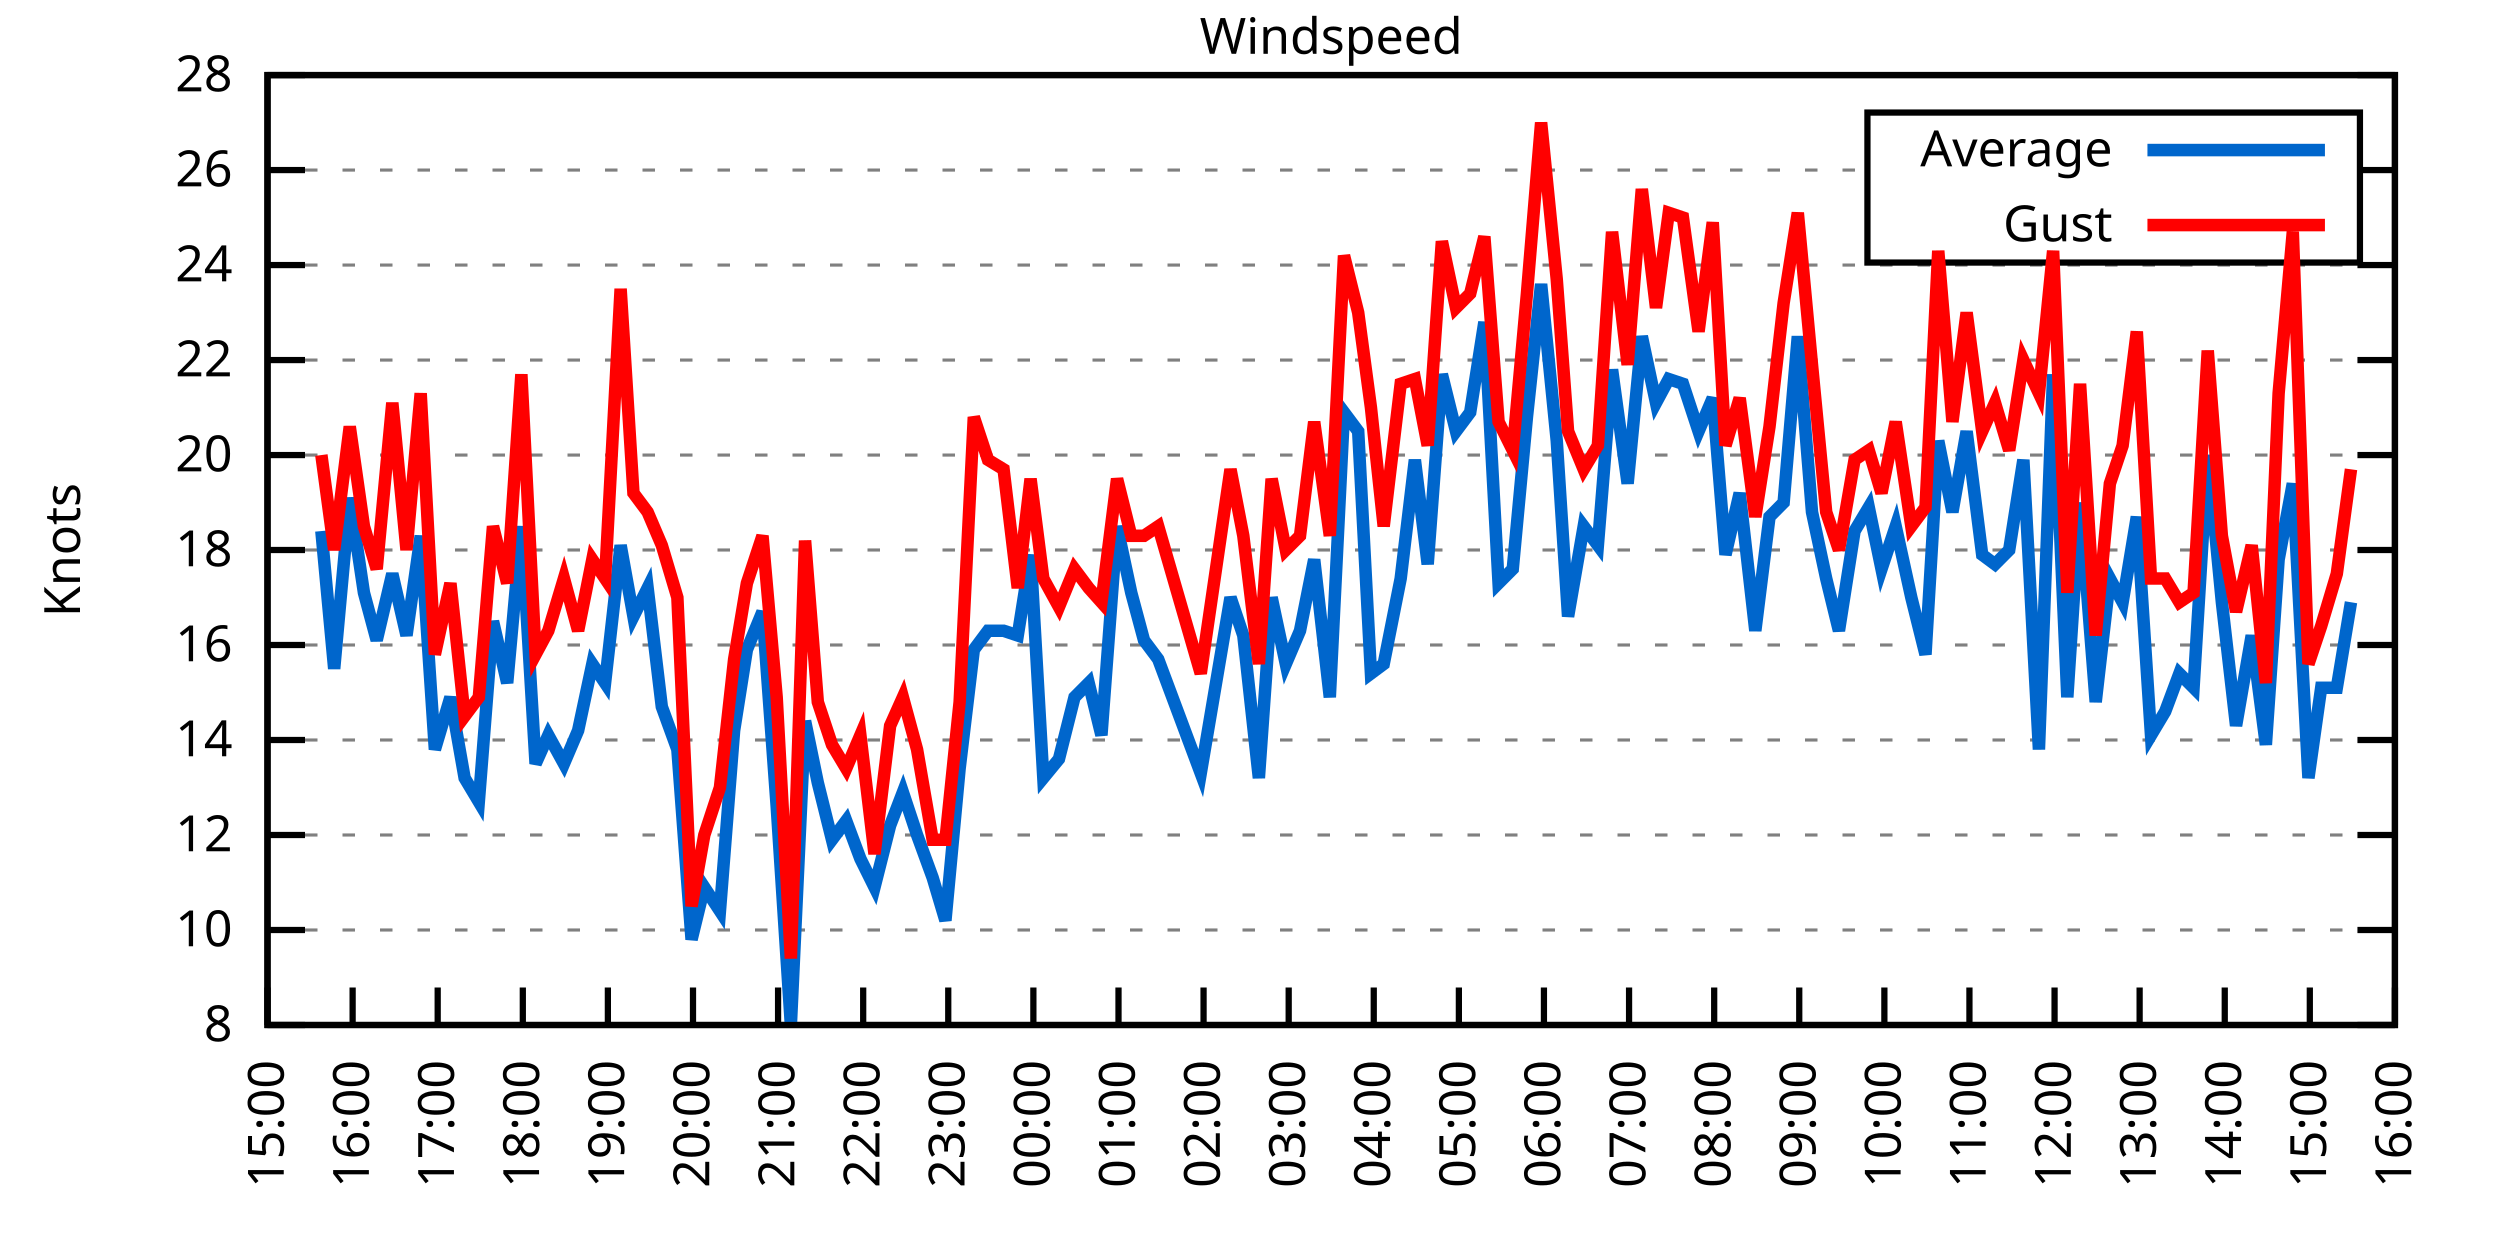
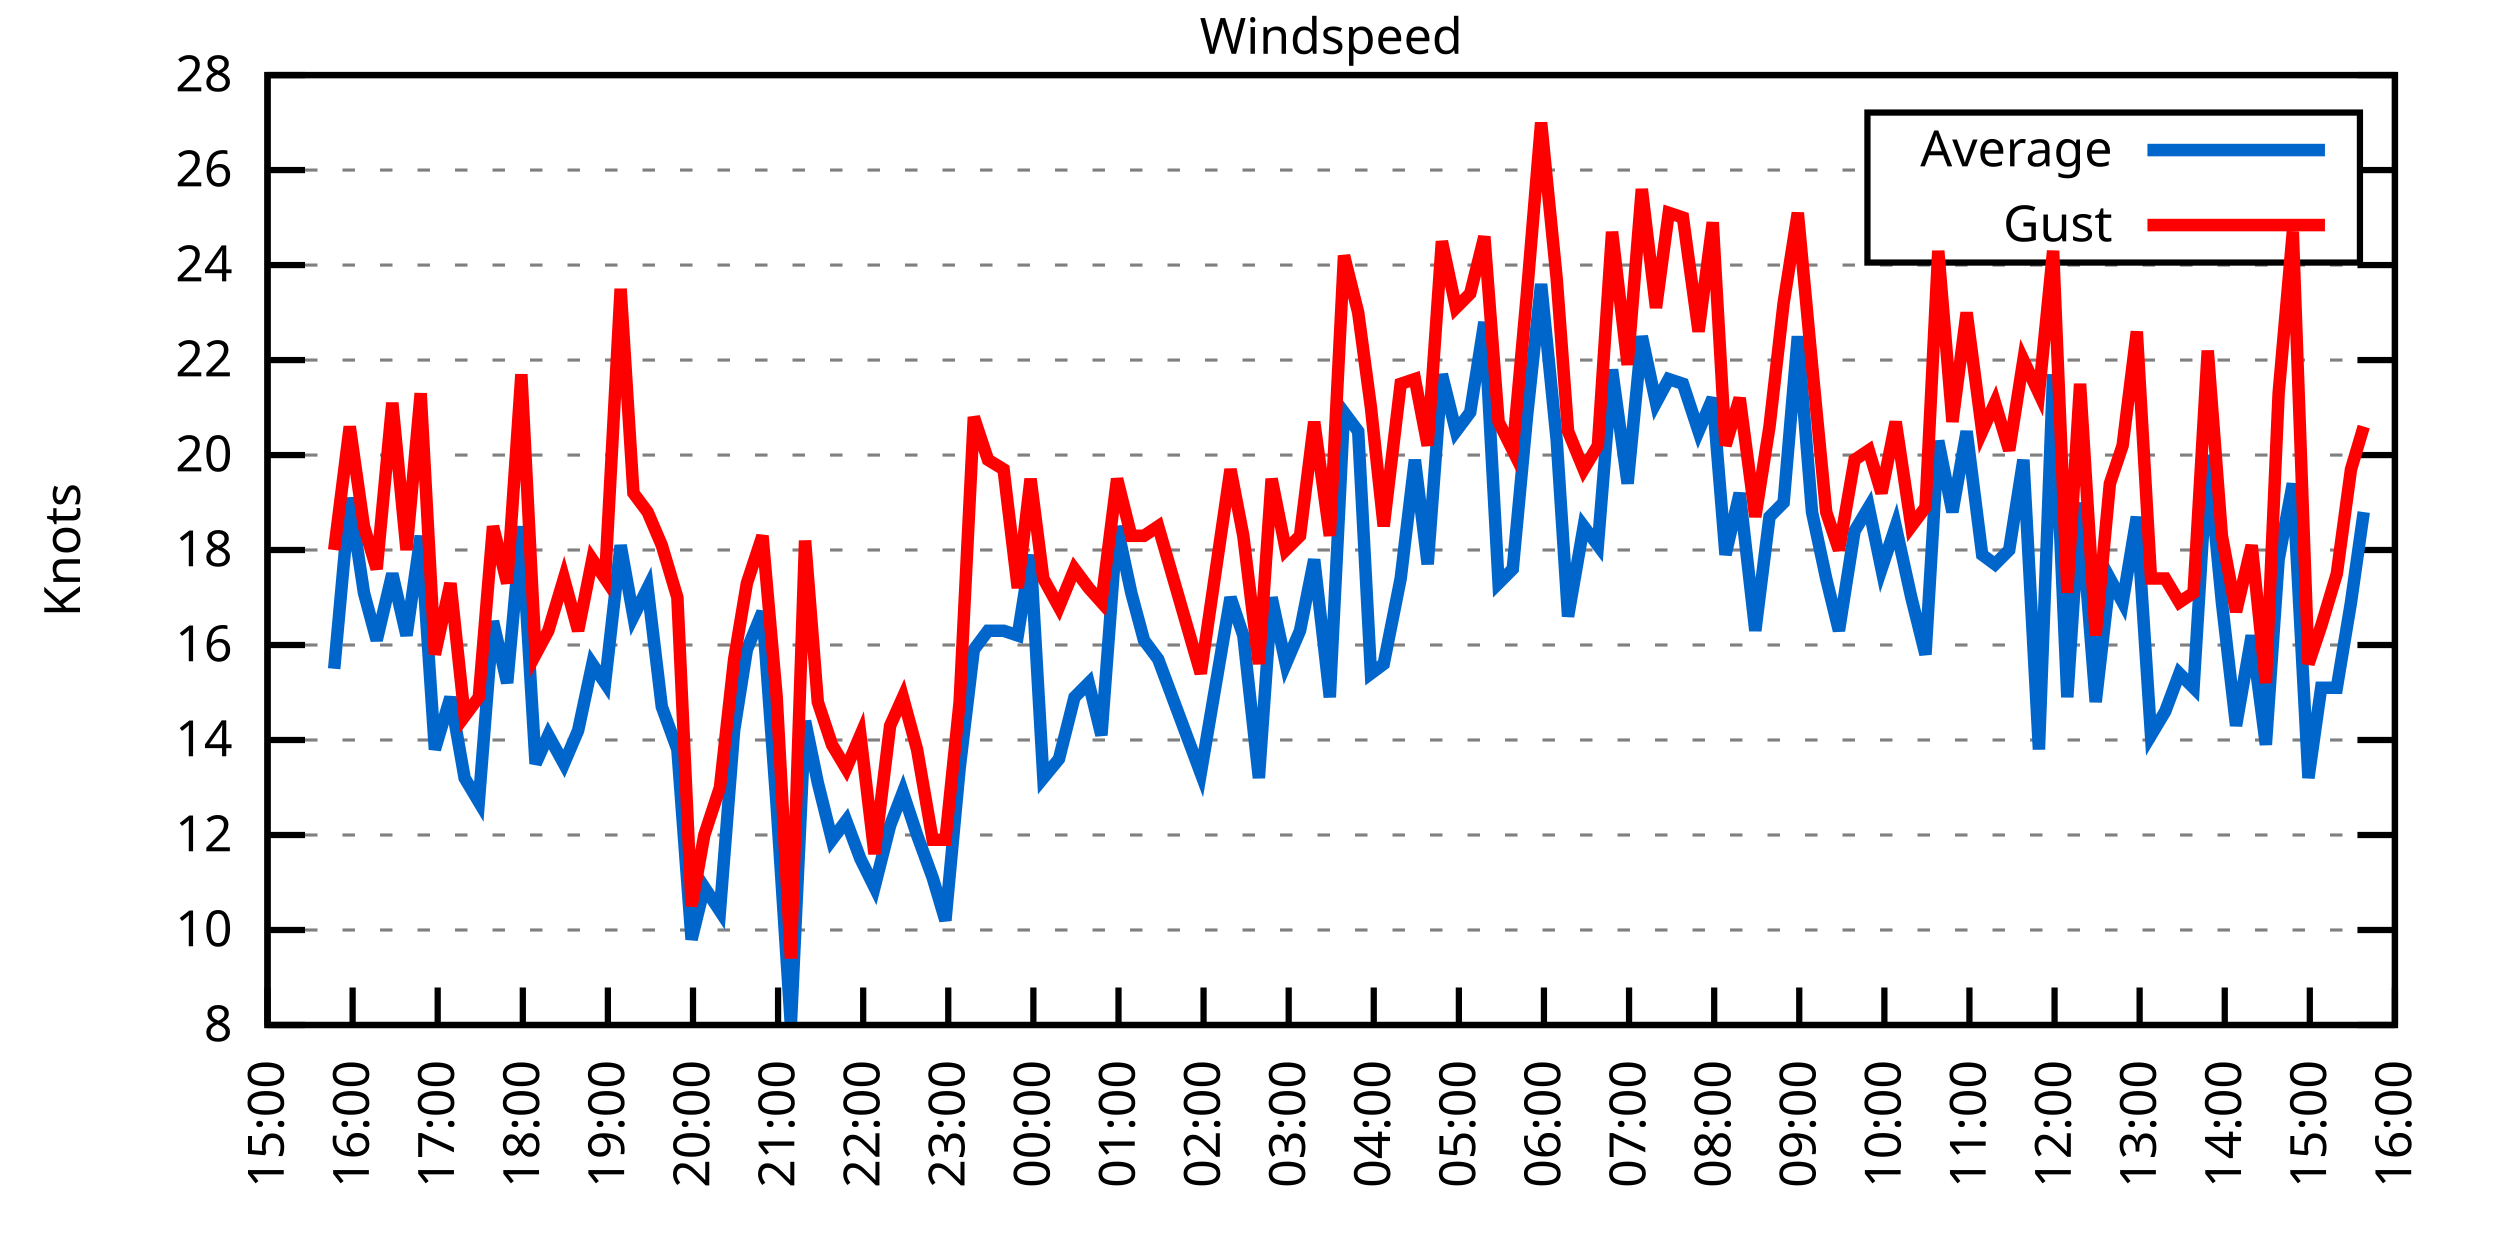
<svg xmlns="http://www.w3.org/2000/svg" xmlns:xlink="http://www.w3.org/1999/xlink" width="400" height="200" viewBox="0 0 400 200">
  <g id="gnuplot_canvas">
    <rect x="0" y="0" width="400" height="200" fill="none" />
    <defs>
      <circle id="gpDot" r="0.5" stroke-width="0.5" stroke="currentColor" />
      <path id="gpPt0" stroke-width="0.333" stroke="currentColor" d="M-1,0 h2 M0,-1 v2" />
      <path id="gpPt1" stroke-width="0.333" stroke="currentColor" d="M-1,-1 L1,1 M1,-1 L-1,1" />
      <path id="gpPt2" stroke-width="0.333" stroke="currentColor" d="M-1,0 L1,0 M0,-1 L0,1 M-1,-1 L1,1 M-1,1 L1,-1" />
      <rect id="gpPt3" stroke-width="0.333" stroke="currentColor" x="-1" y="-1" width="2" height="2" />
      <rect id="gpPt4" stroke-width="0.333" stroke="currentColor" fill="currentColor" x="-1" y="-1" width="2" height="2" />
      <circle id="gpPt5" stroke-width="0.333" stroke="currentColor" cx="0" cy="0" r="1" />
      <use xlink:href="#gpPt5" id="gpPt6" fill="currentColor" stroke="none" />
      <path id="gpPt7" stroke-width="0.333" stroke="currentColor" d="M0,-1.33 L-1.33,0.67 L1.33,0.67 z" />
      <use xlink:href="#gpPt7" id="gpPt8" fill="currentColor" stroke="none" />
      <use xlink:href="#gpPt7" id="gpPt9" stroke="currentColor" transform="rotate(180)" />
      <use xlink:href="#gpPt9" id="gpPt10" fill="currentColor" stroke="none" />
      <use xlink:href="#gpPt3" id="gpPt11" stroke="currentColor" transform="rotate(45)" />
      <use xlink:href="#gpPt11" id="gpPt12" fill="currentColor" stroke="none" />
      <path id="gpPt13" stroke-width="0.333" stroke="currentColor" d="M0,1.330 L1.265,0.411 L0.782,-1.067 L-0.782,-1.076 L-1.265,0.411 z" />
      <use xlink:href="#gpPt13" id="gpPt14" fill="currentColor" stroke="none" />
      <filter id="textbox" filterUnits="objectBoundingBox" x="0" y="0" height="1" width="1">
        <feFlood flood-color="white" flood-opacity="1" result="bgnd" />
        <feComposite in="SourceGraphic" in2="bgnd" operator="atop" />
      </filter>
      <filter id="greybox" filterUnits="objectBoundingBox" x="0" y="0" height="1" width="1">
        <feFlood flood-color="lightgrey" flood-opacity="1" result="grey" />
        <feComposite in="SourceGraphic" in2="grey" operator="atop" />
      </filter>
    </defs>
    <g fill="none" color="white" stroke="currentColor" stroke-width="1.00" stroke-linecap="butt" stroke-linejoin="miter">
</g>
    <g fill="none" color="black" stroke="currentColor" stroke-width="1.00" stroke-linecap="butt" stroke-linejoin="miter">
      <g stroke="none" shape-rendering="crispEdges">
        <polygon fill="rgb(255, 255, 255)" points="42.80,164.00 383.18,164.00 383.18,12.02 42.80,12.02 " />
      </g>
    </g>
    <g fill="none" color="black" stroke="currentColor" stroke-width="1.00" stroke-linecap="butt" stroke-linejoin="miter">
</g>
    <g fill="none" color="black" stroke="black" stroke-width="0.50" stroke-linecap="butt" stroke-linejoin="miter">
</g>
    <g fill="none" color="gray" stroke="currentColor" stroke-width="0.50" stroke-linecap="butt" stroke-linejoin="miter">
      <path stroke="gray" stroke-dasharray="2,4" class="gridline" d="M42.80,164.00 L383.19,164.00  " />
    </g>
    <g fill="none" color="gray" stroke="gray" stroke-width="1.00" stroke-linecap="butt" stroke-linejoin="miter">
</g>
    <g fill="none" color="black" stroke="currentColor" stroke-width="1.00" stroke-linecap="butt" stroke-linejoin="miter">
      <path stroke="black" d="M42.80,164.00 L48.80,164.00 M383.19,164.00 L377.19,164.00  " />
      <g transform="translate(37.20,166.60)" stroke="none" fill="black" font-family="Sans" font-size="8.00" text-anchor="end">
        <text>
          <tspan font-family="Sans"> 8</tspan>
        </text>
      </g>
    </g>
    <g fill="none" color="black" stroke="currentColor" stroke-width="1.00" stroke-linecap="butt" stroke-linejoin="miter">
</g>
    <g fill="none" color="black" stroke="black" stroke-width="0.50" stroke-linecap="butt" stroke-linejoin="miter">
</g>
    <g fill="none" color="gray" stroke="currentColor" stroke-width="0.50" stroke-linecap="butt" stroke-linejoin="miter">
      <path stroke="gray" stroke-dasharray="2,4" class="gridline" d="M42.80,148.80 L383.19,148.80  " />
    </g>
    <g fill="none" color="gray" stroke="gray" stroke-width="1.00" stroke-linecap="butt" stroke-linejoin="miter">
</g>
    <g fill="none" color="black" stroke="currentColor" stroke-width="1.00" stroke-linecap="butt" stroke-linejoin="miter">
      <path stroke="black" d="M42.80,148.80 L48.80,148.80 M383.19,148.80 L377.19,148.80  " />
      <g transform="translate(37.20,151.40)" stroke="none" fill="black" font-family="Sans" font-size="8.00" text-anchor="end">
        <text>
          <tspan font-family="Sans"> 10</tspan>
        </text>
      </g>
    </g>
    <g fill="none" color="black" stroke="currentColor" stroke-width="1.00" stroke-linecap="butt" stroke-linejoin="miter">
</g>
    <g fill="none" color="black" stroke="black" stroke-width="0.50" stroke-linecap="butt" stroke-linejoin="miter">
</g>
    <g fill="none" color="gray" stroke="currentColor" stroke-width="0.50" stroke-linecap="butt" stroke-linejoin="miter">
      <path stroke="gray" stroke-dasharray="2,4" class="gridline" d="M42.80,133.60 L383.19,133.60  " />
    </g>
    <g fill="none" color="gray" stroke="gray" stroke-width="1.00" stroke-linecap="butt" stroke-linejoin="miter">
</g>
    <g fill="none" color="black" stroke="currentColor" stroke-width="1.00" stroke-linecap="butt" stroke-linejoin="miter">
      <path stroke="black" d="M42.80,133.60 L48.80,133.60 M383.19,133.60 L377.19,133.60  " />
      <g transform="translate(37.20,136.20)" stroke="none" fill="black" font-family="Sans" font-size="8.00" text-anchor="end">
        <text>
          <tspan font-family="Sans"> 12</tspan>
        </text>
      </g>
    </g>
    <g fill="none" color="black" stroke="currentColor" stroke-width="1.00" stroke-linecap="butt" stroke-linejoin="miter">
</g>
    <g fill="none" color="black" stroke="black" stroke-width="0.50" stroke-linecap="butt" stroke-linejoin="miter">
</g>
    <g fill="none" color="gray" stroke="currentColor" stroke-width="0.50" stroke-linecap="butt" stroke-linejoin="miter">
      <path stroke="gray" stroke-dasharray="2,4" class="gridline" d="M42.80,118.40 L383.19,118.40  " />
    </g>
    <g fill="none" color="gray" stroke="gray" stroke-width="1.00" stroke-linecap="butt" stroke-linejoin="miter">
</g>
    <g fill="none" color="black" stroke="currentColor" stroke-width="1.00" stroke-linecap="butt" stroke-linejoin="miter">
      <path stroke="black" d="M42.80,118.40 L48.80,118.40 M383.19,118.40 L377.19,118.40  " />
      <g transform="translate(37.20,121.00)" stroke="none" fill="black" font-family="Sans" font-size="8.00" text-anchor="end">
        <text>
          <tspan font-family="Sans"> 14</tspan>
        </text>
      </g>
    </g>
    <g fill="none" color="black" stroke="currentColor" stroke-width="1.00" stroke-linecap="butt" stroke-linejoin="miter">
</g>
    <g fill="none" color="black" stroke="black" stroke-width="0.50" stroke-linecap="butt" stroke-linejoin="miter">
</g>
    <g fill="none" color="gray" stroke="currentColor" stroke-width="0.50" stroke-linecap="butt" stroke-linejoin="miter">
      <path stroke="gray" stroke-dasharray="2,4" class="gridline" d="M42.80,103.20 L383.19,103.20  " />
    </g>
    <g fill="none" color="gray" stroke="gray" stroke-width="1.00" stroke-linecap="butt" stroke-linejoin="miter">
</g>
    <g fill="none" color="black" stroke="currentColor" stroke-width="1.00" stroke-linecap="butt" stroke-linejoin="miter">
      <path stroke="black" d="M42.80,103.20 L48.80,103.20 M383.19,103.20 L377.19,103.20  " />
      <g transform="translate(37.20,105.80)" stroke="none" fill="black" font-family="Sans" font-size="8.00" text-anchor="end">
        <text>
          <tspan font-family="Sans"> 16</tspan>
        </text>
      </g>
    </g>
    <g fill="none" color="black" stroke="currentColor" stroke-width="1.00" stroke-linecap="butt" stroke-linejoin="miter">
</g>
    <g fill="none" color="black" stroke="black" stroke-width="0.50" stroke-linecap="butt" stroke-linejoin="miter">
</g>
    <g fill="none" color="gray" stroke="currentColor" stroke-width="0.50" stroke-linecap="butt" stroke-linejoin="miter">
      <path stroke="gray" stroke-dasharray="2,4" class="gridline" d="M42.80,88.00 L383.19,88.00  " />
    </g>
    <g fill="none" color="gray" stroke="gray" stroke-width="1.00" stroke-linecap="butt" stroke-linejoin="miter">
</g>
    <g fill="none" color="black" stroke="currentColor" stroke-width="1.00" stroke-linecap="butt" stroke-linejoin="miter">
      <path stroke="black" d="M42.80,88.00 L48.80,88.00 M383.19,88.00 L377.19,88.00  " />
      <g transform="translate(37.20,90.60)" stroke="none" fill="black" font-family="Sans" font-size="8.00" text-anchor="end">
        <text>
          <tspan font-family="Sans"> 18</tspan>
        </text>
      </g>
    </g>
    <g fill="none" color="black" stroke="currentColor" stroke-width="1.00" stroke-linecap="butt" stroke-linejoin="miter">
</g>
    <g fill="none" color="black" stroke="black" stroke-width="0.50" stroke-linecap="butt" stroke-linejoin="miter">
</g>
    <g fill="none" color="gray" stroke="currentColor" stroke-width="0.50" stroke-linecap="butt" stroke-linejoin="miter">
      <path stroke="gray" stroke-dasharray="2,4" class="gridline" d="M42.80,72.81 L383.19,72.81  " />
    </g>
    <g fill="none" color="gray" stroke="gray" stroke-width="1.00" stroke-linecap="butt" stroke-linejoin="miter">
</g>
    <g fill="none" color="black" stroke="currentColor" stroke-width="1.00" stroke-linecap="butt" stroke-linejoin="miter">
      <path stroke="black" d="M42.80,72.81 L48.80,72.81 M383.19,72.81 L377.19,72.81  " />
      <g transform="translate(37.20,75.41)" stroke="none" fill="black" font-family="Sans" font-size="8.00" text-anchor="end">
        <text>
          <tspan font-family="Sans"> 20</tspan>
        </text>
      </g>
    </g>
    <g fill="none" color="black" stroke="currentColor" stroke-width="1.00" stroke-linecap="butt" stroke-linejoin="miter">
</g>
    <g fill="none" color="black" stroke="black" stroke-width="0.50" stroke-linecap="butt" stroke-linejoin="miter">
</g>
    <g fill="none" color="gray" stroke="currentColor" stroke-width="0.50" stroke-linecap="butt" stroke-linejoin="miter">
      <path stroke="gray" stroke-dasharray="2,4" class="gridline" d="M42.80,57.61 L383.19,57.61  " />
    </g>
    <g fill="none" color="gray" stroke="gray" stroke-width="1.00" stroke-linecap="butt" stroke-linejoin="miter">
</g>
    <g fill="none" color="black" stroke="currentColor" stroke-width="1.00" stroke-linecap="butt" stroke-linejoin="miter">
      <path stroke="black" d="M42.80,57.61 L48.80,57.61 M383.19,57.61 L377.19,57.61  " />
      <g transform="translate(37.20,60.21)" stroke="none" fill="black" font-family="Sans" font-size="8.00" text-anchor="end">
        <text>
          <tspan font-family="Sans"> 22</tspan>
        </text>
      </g>
    </g>
    <g fill="none" color="black" stroke="currentColor" stroke-width="1.00" stroke-linecap="butt" stroke-linejoin="miter">
</g>
    <g fill="none" color="black" stroke="black" stroke-width="0.50" stroke-linecap="butt" stroke-linejoin="miter">
</g>
    <g fill="none" color="gray" stroke="currentColor" stroke-width="0.50" stroke-linecap="butt" stroke-linejoin="miter">
      <path stroke="gray" stroke-dasharray="2,4" class="gridline" d="M42.80,42.41 L383.19,42.41  " />
    </g>
    <g fill="none" color="gray" stroke="gray" stroke-width="1.00" stroke-linecap="butt" stroke-linejoin="miter">
</g>
    <g fill="none" color="black" stroke="currentColor" stroke-width="1.00" stroke-linecap="butt" stroke-linejoin="miter">
      <path stroke="black" d="M42.80,42.41 L48.80,42.41 M383.19,42.41 L377.19,42.41  " />
      <g transform="translate(37.20,45.01)" stroke="none" fill="black" font-family="Sans" font-size="8.00" text-anchor="end">
        <text>
          <tspan font-family="Sans"> 24</tspan>
        </text>
      </g>
    </g>
    <g fill="none" color="black" stroke="currentColor" stroke-width="1.00" stroke-linecap="butt" stroke-linejoin="miter">
</g>
    <g fill="none" color="black" stroke="black" stroke-width="0.50" stroke-linecap="butt" stroke-linejoin="miter">
</g>
    <g fill="none" color="gray" stroke="currentColor" stroke-width="0.50" stroke-linecap="butt" stroke-linejoin="miter">
      <path stroke="gray" stroke-dasharray="2,4" class="gridline" d="M42.80,27.21 L298.79,27.21 M377.59,27.21 L383.19,27.21  " />
    </g>
    <g fill="none" color="gray" stroke="gray" stroke-width="1.00" stroke-linecap="butt" stroke-linejoin="miter">
</g>
    <g fill="none" color="black" stroke="currentColor" stroke-width="1.00" stroke-linecap="butt" stroke-linejoin="miter">
      <path stroke="black" d="M42.80,27.21 L48.80,27.21 M383.19,27.21 L377.19,27.21  " />
      <g transform="translate(37.20,29.81)" stroke="none" fill="black" font-family="Sans" font-size="8.00" text-anchor="end">
        <text>
          <tspan font-family="Sans"> 26</tspan>
        </text>
      </g>
    </g>
    <g fill="none" color="black" stroke="currentColor" stroke-width="1.00" stroke-linecap="butt" stroke-linejoin="miter">
</g>
    <g fill="none" color="black" stroke="black" stroke-width="0.50" stroke-linecap="butt" stroke-linejoin="miter">
</g>
    <g fill="none" color="gray" stroke="currentColor" stroke-width="0.50" stroke-linecap="butt" stroke-linejoin="miter">
      <path stroke="gray" stroke-dasharray="2,4" class="gridline" d="M42.80,12.01 L383.19,12.01  " />
    </g>
    <g fill="none" color="gray" stroke="gray" stroke-width="1.00" stroke-linecap="butt" stroke-linejoin="miter">
</g>
    <g fill="none" color="black" stroke="currentColor" stroke-width="1.00" stroke-linecap="butt" stroke-linejoin="miter">
      <path stroke="black" d="M42.80,12.01 L48.80,12.01 M383.19,12.01 L377.19,12.01  " />
      <g transform="translate(37.20,14.61)" stroke="none" fill="black" font-family="Sans" font-size="8.00" text-anchor="end">
        <text>
          <tspan font-family="Sans"> 28</tspan>
        </text>
      </g>
    </g>
    <g fill="none" color="black" stroke="currentColor" stroke-width="1.00" stroke-linecap="butt" stroke-linejoin="miter">
      <path stroke="black" d="M42.80,164.00 L42.80,158.00  " />
      <g transform="translate(45.40,169.60) rotate(270.00)" stroke="none" fill="black" font-family="Sans" font-size="8.00" text-anchor="end">
        <text>
          <tspan font-family="Sans">15:00</tspan>
        </text>
      </g>
    </g>
    <g fill="none" color="black" stroke="currentColor" stroke-width="1.00" stroke-linecap="butt" stroke-linejoin="miter">
      <path stroke="black" d="M56.42,164.00 L56.42,158.00  " />
      <g transform="translate(59.02,169.60) rotate(270.00)" stroke="none" fill="black" font-family="Sans" font-size="8.00" text-anchor="end">
        <text>
          <tspan font-family="Sans">16:00</tspan>
        </text>
      </g>
    </g>
    <g fill="none" color="black" stroke="currentColor" stroke-width="1.00" stroke-linecap="butt" stroke-linejoin="miter">
      <path stroke="black" d="M70.03,164.00 L70.03,158.00  " />
      <g transform="translate(72.63,169.60) rotate(270.00)" stroke="none" fill="black" font-family="Sans" font-size="8.00" text-anchor="end">
        <text>
          <tspan font-family="Sans">17:00</tspan>
        </text>
      </g>
    </g>
    <g fill="none" color="black" stroke="currentColor" stroke-width="1.00" stroke-linecap="butt" stroke-linejoin="miter">
      <path stroke="black" d="M83.65,164.00 L83.65,158.00  " />
      <g transform="translate(86.25,169.60) rotate(270.00)" stroke="none" fill="black" font-family="Sans" font-size="8.00" text-anchor="end">
        <text>
          <tspan font-family="Sans">18:00</tspan>
        </text>
      </g>
    </g>
    <g fill="none" color="black" stroke="currentColor" stroke-width="1.00" stroke-linecap="butt" stroke-linejoin="miter">
      <path stroke="black" d="M97.26,164.00 L97.26,158.00  " />
      <g transform="translate(99.86,169.60) rotate(270.00)" stroke="none" fill="black" font-family="Sans" font-size="8.00" text-anchor="end">
        <text>
          <tspan font-family="Sans">19:00</tspan>
        </text>
      </g>
    </g>
    <g fill="none" color="black" stroke="currentColor" stroke-width="1.00" stroke-linecap="butt" stroke-linejoin="miter">
      <path stroke="black" d="M110.88,164.00 L110.88,158.00  " />
      <g transform="translate(113.48,169.60) rotate(270.00)" stroke="none" fill="black" font-family="Sans" font-size="8.00" text-anchor="end">
        <text>
          <tspan font-family="Sans">20:00</tspan>
        </text>
      </g>
    </g>
    <g fill="none" color="black" stroke="currentColor" stroke-width="1.00" stroke-linecap="butt" stroke-linejoin="miter">
      <path stroke="black" d="M124.49,164.00 L124.49,158.00  " />
      <g transform="translate(127.09,169.60) rotate(270.00)" stroke="none" fill="black" font-family="Sans" font-size="8.00" text-anchor="end">
        <text>
          <tspan font-family="Sans">21:00</tspan>
        </text>
      </g>
    </g>
    <g fill="none" color="black" stroke="currentColor" stroke-width="1.00" stroke-linecap="butt" stroke-linejoin="miter">
      <path stroke="black" d="M138.11,164.00 L138.11,158.00  " />
      <g transform="translate(140.71,169.60) rotate(270.00)" stroke="none" fill="black" font-family="Sans" font-size="8.00" text-anchor="end">
        <text>
          <tspan font-family="Sans">22:00</tspan>
        </text>
      </g>
    </g>
    <g fill="none" color="black" stroke="currentColor" stroke-width="1.00" stroke-linecap="butt" stroke-linejoin="miter">
      <path stroke="black" d="M151.72,164.00 L151.72,158.00  " />
      <g transform="translate(154.32,169.60) rotate(270.00)" stroke="none" fill="black" font-family="Sans" font-size="8.00" text-anchor="end">
        <text>
          <tspan font-family="Sans">23:00</tspan>
        </text>
      </g>
    </g>
    <g fill="none" color="black" stroke="currentColor" stroke-width="1.00" stroke-linecap="butt" stroke-linejoin="miter">
      <path stroke="black" d="M165.34,164.00 L165.34,158.00  " />
      <g transform="translate(167.94,169.60) rotate(270.00)" stroke="none" fill="black" font-family="Sans" font-size="8.00" text-anchor="end">
        <text>
          <tspan font-family="Sans">00:00</tspan>
        </text>
      </g>
    </g>
    <g fill="none" color="black" stroke="currentColor" stroke-width="1.00" stroke-linecap="butt" stroke-linejoin="miter">
      <path stroke="black" d="M178.96,164.00 L178.96,158.00  " />
      <g transform="translate(181.56,169.60) rotate(270.00)" stroke="none" fill="black" font-family="Sans" font-size="8.00" text-anchor="end">
        <text>
          <tspan font-family="Sans">01:00</tspan>
        </text>
      </g>
    </g>
    <g fill="none" color="black" stroke="currentColor" stroke-width="1.00" stroke-linecap="butt" stroke-linejoin="miter">
      <path stroke="black" d="M192.57,164.00 L192.57,158.00  " />
      <g transform="translate(195.17,169.60) rotate(270.00)" stroke="none" fill="black" font-family="Sans" font-size="8.00" text-anchor="end">
        <text>
          <tspan font-family="Sans">02:00</tspan>
        </text>
      </g>
    </g>
    <g fill="none" color="black" stroke="currentColor" stroke-width="1.00" stroke-linecap="butt" stroke-linejoin="miter">
      <path stroke="black" d="M206.19,164.00 L206.19,158.00  " />
      <g transform="translate(208.79,169.60) rotate(270.00)" stroke="none" fill="black" font-family="Sans" font-size="8.00" text-anchor="end">
        <text>
          <tspan font-family="Sans">03:00</tspan>
        </text>
      </g>
    </g>
    <g fill="none" color="black" stroke="currentColor" stroke-width="1.00" stroke-linecap="butt" stroke-linejoin="miter">
      <path stroke="black" d="M219.80,164.00 L219.80,158.00  " />
      <g transform="translate(222.40,169.60) rotate(270.00)" stroke="none" fill="black" font-family="Sans" font-size="8.00" text-anchor="end">
        <text>
          <tspan font-family="Sans">04:00</tspan>
        </text>
      </g>
    </g>
    <g fill="none" color="black" stroke="currentColor" stroke-width="1.00" stroke-linecap="butt" stroke-linejoin="miter">
      <path stroke="black" d="M233.42,164.00 L233.42,158.00  " />
      <g transform="translate(236.02,169.60) rotate(270.00)" stroke="none" fill="black" font-family="Sans" font-size="8.00" text-anchor="end">
        <text>
          <tspan font-family="Sans">05:00</tspan>
        </text>
      </g>
    </g>
    <g fill="none" color="black" stroke="currentColor" stroke-width="1.00" stroke-linecap="butt" stroke-linejoin="miter">
      <path stroke="black" d="M247.03,164.00 L247.03,158.00  " />
      <g transform="translate(249.63,169.60) rotate(270.00)" stroke="none" fill="black" font-family="Sans" font-size="8.00" text-anchor="end">
        <text>
          <tspan font-family="Sans">06:00</tspan>
        </text>
      </g>
    </g>
    <g fill="none" color="black" stroke="currentColor" stroke-width="1.00" stroke-linecap="butt" stroke-linejoin="miter">
      <path stroke="black" d="M260.65,164.00 L260.65,158.00  " />
      <g transform="translate(263.25,169.60) rotate(270.00)" stroke="none" fill="black" font-family="Sans" font-size="8.00" text-anchor="end">
        <text>
          <tspan font-family="Sans">07:00</tspan>
        </text>
      </g>
    </g>
    <g fill="none" color="black" stroke="currentColor" stroke-width="1.00" stroke-linecap="butt" stroke-linejoin="miter">
      <path stroke="black" d="M274.27,164.00 L274.27,158.00  " />
      <g transform="translate(276.87,169.60) rotate(270.00)" stroke="none" fill="black" font-family="Sans" font-size="8.00" text-anchor="end">
        <text>
          <tspan font-family="Sans">08:00</tspan>
        </text>
      </g>
    </g>
    <g fill="none" color="black" stroke="currentColor" stroke-width="1.00" stroke-linecap="butt" stroke-linejoin="miter">
      <path stroke="black" d="M287.88,164.00 L287.88,158.00  " />
      <g transform="translate(290.48,169.60) rotate(270.00)" stroke="none" fill="black" font-family="Sans" font-size="8.00" text-anchor="end">
        <text>
          <tspan font-family="Sans">09:00</tspan>
        </text>
      </g>
    </g>
    <g fill="none" color="black" stroke="currentColor" stroke-width="1.00" stroke-linecap="butt" stroke-linejoin="miter">
      <path stroke="black" d="M301.50,164.00 L301.50,158.00  " />
      <g transform="translate(304.10,169.60) rotate(270.00)" stroke="none" fill="black" font-family="Sans" font-size="8.00" text-anchor="end">
        <text>
          <tspan font-family="Sans">10:00</tspan>
        </text>
      </g>
    </g>
    <g fill="none" color="black" stroke="currentColor" stroke-width="1.00" stroke-linecap="butt" stroke-linejoin="miter">
      <path stroke="black" d="M315.11,164.00 L315.11,158.00  " />
      <g transform="translate(317.71,169.60) rotate(270.00)" stroke="none" fill="black" font-family="Sans" font-size="8.00" text-anchor="end">
        <text>
          <tspan font-family="Sans">11:00</tspan>
        </text>
      </g>
    </g>
    <g fill="none" color="black" stroke="currentColor" stroke-width="1.00" stroke-linecap="butt" stroke-linejoin="miter">
      <path stroke="black" d="M328.73,164.00 L328.73,158.00  " />
      <g transform="translate(331.33,169.60) rotate(270.00)" stroke="none" fill="black" font-family="Sans" font-size="8.00" text-anchor="end">
        <text>
          <tspan font-family="Sans">12:00</tspan>
        </text>
      </g>
    </g>
    <g fill="none" color="black" stroke="currentColor" stroke-width="1.00" stroke-linecap="butt" stroke-linejoin="miter">
      <path stroke="black" d="M342.34,164.00 L342.34,158.00  " />
      <g transform="translate(344.94,169.60) rotate(270.00)" stroke="none" fill="black" font-family="Sans" font-size="8.00" text-anchor="end">
        <text>
          <tspan font-family="Sans">13:00</tspan>
        </text>
      </g>
    </g>
    <g fill="none" color="black" stroke="currentColor" stroke-width="1.00" stroke-linecap="butt" stroke-linejoin="miter">
      <path stroke="black" d="M355.96,164.00 L355.96,158.00  " />
      <g transform="translate(358.56,169.60) rotate(270.00)" stroke="none" fill="black" font-family="Sans" font-size="8.00" text-anchor="end">
        <text>
          <tspan font-family="Sans">14:00</tspan>
        </text>
      </g>
    </g>
    <g fill="none" color="black" stroke="currentColor" stroke-width="1.00" stroke-linecap="butt" stroke-linejoin="miter">
      <path stroke="black" d="M369.57,164.00 L369.57,158.00  " />
      <g transform="translate(372.17,169.60) rotate(270.00)" stroke="none" fill="black" font-family="Sans" font-size="8.00" text-anchor="end">
        <text>
          <tspan font-family="Sans">15:00</tspan>
        </text>
      </g>
    </g>
    <g fill="none" color="black" stroke="currentColor" stroke-width="1.00" stroke-linecap="butt" stroke-linejoin="miter">
      <path stroke="black" d="M383.19,164.00 L383.19,158.00  " />
      <g transform="translate(385.79,169.60) rotate(270.00)" stroke="none" fill="black" font-family="Sans" font-size="8.00" text-anchor="end">
        <text>
          <tspan font-family="Sans">16:00</tspan>
        </text>
      </g>
    </g>
    <g fill="none" color="black" stroke="currentColor" stroke-width="1.00" stroke-linecap="butt" stroke-linejoin="miter">
</g>
    <g fill="none" color="black" stroke="currentColor" stroke-width="1.00" stroke-linecap="butt" stroke-linejoin="miter">
      <path stroke="black" d="M42.80,12.01 L42.80,164.00 L383.19,164.00 L383.19,12.01 L42.80,12.01 Z  " />
    </g>
    <g fill="none" color="black" stroke="currentColor" stroke-width="1.00" stroke-linecap="butt" stroke-linejoin="miter">
</g>
    <g fill="none" color="black" stroke="currentColor" stroke-width="1.00" stroke-linecap="butt" stroke-linejoin="miter">
      <path stroke="black" d="M298.79,42.01 L298.79,18.01 L377.59,18.01 L377.59,42.01 L298.79,42.01 Z  " />
    </g>
    <g id="Windspeed_plot_1">
      <g fill="none" color="white" stroke="black" stroke-width="2.00" stroke-linecap="butt" stroke-linejoin="miter">
</g>
      <g fill="none" color="black" stroke="currentColor" stroke-width="2.00" stroke-linecap="butt" stroke-linejoin="miter">
        <g transform="translate(337.99,26.61)" stroke="none" fill="black" font-family="Sans" font-size="8.00" text-anchor="end">
          <text>
            <tspan font-family="Sans">Average</tspan>
          </text>
        </g>
      </g>
      <g fill="none" color="black" stroke="currentColor" stroke-width="2.00" stroke-linecap="butt" stroke-linejoin="miter">
-         <path stroke="rgb(  0, 102, 204)" d="M343.59,24.01 L371.99,24.01 M51.42,84.97 L53.47,107.00 L55.96,79.65 L58.23,94.84 L60.27,102.44 L62.77,91.80   L65.04,101.68 L67.31,85.73 L69.58,119.92 L72.07,111.56 L74.34,124.48 L76.61,128.28 L78.88,99.40 L81.15,109.28   L83.42,84.21 L85.69,122.20 L87.73,117.64 L90.23,122.20 L92.50,116.88 L94.77,106.24 L96.81,109.28 L99.30,87.25   L101.35,98.64 L103.62,94.08 L105.89,113.08 L108.38,119.92 L110.65,150.32 L112.69,141.96 L115.19,145.76 L117.46,116.88   L119.50,103.96 L122.00,97.88 L124.27,129.04 L126.54,164.00 L128.81,115.36 L130.85,125.24 L133.12,134.36 L135.39,131.32   L137.66,137.40 L139.92,141.96 L142.42,132.08 L144.46,126.76 L146.73,133.60 L149.23,140.44 L151.27,147.28 L153.54,122.96   L155.81,103.96 L158.08,100.92 L160.57,100.92 L162.84,101.68 L164.89,88.76 L166.93,124.48 L169.43,121.44 L171.92,111.56   L174.19,109.28 L176.23,117.64 L178.73,84.21 L181.00,94.84 L183.04,102.44 L185.31,105.48 L192.12,123.72 L196.88,95.60   L198.93,101.68 L201.42,124.48 L203.46,95.60 L205.73,106.24 L208.00,100.92 L210.27,89.52 L212.77,111.56 L215.04,65.97   L217.31,69.01 L219.35,107.76 L221.39,106.24 L224.11,92.56 L226.38,73.57 L228.43,90.28 L230.70,59.89 L232.96,69.01   L235.23,65.97 L237.50,51.53 L239.77,93.32 L242.04,91.04 L244.31,66.73 L246.58,45.45 L249.08,70.53 L250.89,98.64   L253.39,84.21 L255.66,87.25 L257.93,59.13 L260.42,77.37 L262.69,53.81 L264.96,64.45 L267.00,60.65 L269.27,61.41   L271.77,69.01 L274.04,63.69 L276.08,88.76 L278.35,78.89 L280.85,100.92 L283.12,82.69 L285.38,80.41 L287.65,53.81   L289.92,81.93 L292.19,92.56 L294.23,100.92 L296.73,84.97 L299.00,81.17 L301.04,91.04 L303.31,84.21 L305.81,95.60   L308.08,104.72 L310.12,70.53 L312.39,81.93 L314.66,69.01 L317.15,88.76 L319.20,90.28 L321.47,88.00 L323.74,73.57   L326.23,119.92 L328.50,59.89 L330.77,111.56 L332.81,80.41 L335.31,112.32 L337.58,92.56 L339.62,96.36 L341.89,82.69   L344.16,117.64 L346.43,113.84 L348.70,107.76 L350.97,110.04 L353.24,72.81 L355.50,96.36 L357.77,116.12 L360.27,101.68   L362.54,119.16 L364.58,89.52 L366.85,77.37 L369.35,124.48 L371.39,110.04 L373.89,110.04 L376.16,96.36  " />
+         <path stroke="rgb(  0, 102, 204)" d="M343.59,24.01 L371.99,24.01 M53.47,107.00 L55.96,79.65 L58.23,94.84 L60.27,102.44 L62.77,91.80 L65.04,101.68   L67.31,85.73 L69.58,119.92 L72.07,111.56 L74.34,124.48 L76.61,128.28 L78.88,99.40 L81.15,109.28 L83.42,84.21   L85.69,122.20 L87.73,117.64 L90.23,122.20 L92.50,116.88 L94.77,106.24 L96.81,109.28 L99.30,87.25 L101.35,98.64   L103.62,94.08 L105.89,113.08 L108.38,119.92 L110.65,150.32 L112.69,141.96 L115.19,145.76 L117.46,116.88 L119.50,103.96   L122.00,97.88 L124.27,129.04 L126.54,164.00 L128.81,115.36 L130.85,125.24 L133.12,134.36 L135.39,131.32 L137.66,137.40   L139.92,141.96 L142.42,132.08 L144.46,126.76 L146.73,133.60 L149.23,140.44 L151.27,147.28 L153.54,122.96 L155.81,103.96   L158.08,100.92 L160.57,100.92 L162.84,101.68 L164.89,88.76 L166.93,124.48 L169.43,121.44 L171.92,111.56 L174.19,109.28   L176.23,117.64 L178.73,84.21 L181.00,94.84 L183.04,102.44 L185.31,105.48 L192.12,123.72 L196.88,95.60 L198.93,101.68   L201.42,124.48 L203.46,95.60 L205.73,106.24 L208.00,100.92 L210.27,89.52 L212.77,111.56 L215.04,65.97 L217.31,69.01   L219.35,107.76 L221.39,106.24 L224.11,92.56 L226.38,73.57 L228.43,90.28 L230.70,59.89 L232.96,69.01 L235.23,65.97   L237.50,51.53 L239.77,93.32 L242.04,91.04 L244.31,66.73 L246.58,45.45 L249.08,70.53 L250.89,98.64 L253.39,84.21   L255.66,87.25 L257.93,59.13 L260.42,77.37 L262.69,53.81 L264.96,64.45 L267.00,60.65 L269.27,61.41 L271.77,69.01   L274.04,63.69 L276.08,88.76 L278.35,78.89 L280.85,100.92 L283.12,82.69 L285.38,80.41 L287.65,53.81 L289.92,81.93   L292.19,92.56 L294.23,100.92 L296.73,84.97 L299.00,81.17 L301.04,91.04 L303.31,84.21 L305.81,95.60 L308.08,104.72   L310.12,70.53 L312.39,81.93 L314.66,69.01 L317.15,88.76 L319.20,90.28 L321.47,88.00 L323.74,73.57 L326.23,119.92   L328.50,59.89 L330.77,111.56 L332.81,80.41 L335.31,112.32 L337.58,92.56 L339.62,96.36 L341.89,82.69 L344.16,117.64   L346.43,113.84 L348.70,107.76 L350.97,110.04 L353.24,72.81 L355.50,96.36 L357.77,116.12 L360.27,101.68 L362.54,119.16   L364.58,89.52 L366.85,77.37 L369.35,124.48 L371.39,110.04 L373.89,110.04 L376.16,96.36 L378.20,81.93  " />
      </g>
    </g>
    <g id="Windspeed_plot_2">
      <g fill="none" color="black" stroke="currentColor" stroke-width="2.00" stroke-linecap="butt" stroke-linejoin="miter">
        <g transform="translate(337.99,38.61)" stroke="none" fill="black" font-family="Sans" font-size="8.00" text-anchor="end">
          <text>
            <tspan font-family="Sans">Gust</tspan>
          </text>
        </g>
      </g>
      <g fill="none" color="black" stroke="currentColor" stroke-width="2.00" stroke-linecap="butt" stroke-linejoin="miter">
-         <path stroke="rgb(255,   0,   0)" d="M343.59,36.01 L371.99,36.01 M51.42,72.81 L53.47,88.00 L55.96,68.25 L58.23,84.21 L60.27,91.04 L62.77,64.45   L65.04,88.00 L67.31,62.93 L69.58,104.72 L72.07,93.32 L74.34,114.60 L76.61,111.56 L78.88,84.21 L81.15,93.32   L83.42,59.89 L85.69,104.72 L87.73,100.92 L90.23,92.56 L92.50,100.92 L94.77,89.52 L96.81,92.56 L99.30,46.21   L101.35,78.89 L103.62,81.93 L105.89,87.25 L108.38,95.60 L110.65,145.00 L112.69,133.60 L115.19,126.00 L117.46,105.48   L119.50,93.32 L122.00,85.73 L124.27,111.56 L126.54,153.36 L128.81,86.49 L130.85,112.32 L133.12,119.16 L135.39,122.96   L137.66,117.64 L139.92,136.64 L142.42,116.12 L144.46,111.56 L146.73,119.92 L149.23,134.36 L151.27,134.36 L153.54,112.32   L155.81,66.73 L158.08,73.57 L160.57,75.09 L162.84,94.08 L164.89,76.61 L166.93,92.56 L169.43,97.12 L171.92,91.04   L174.19,94.08 L176.23,96.36 L178.73,76.61 L181.00,85.73 L183.04,85.73 L185.31,84.21 L192.12,107.76 L196.88,75.09   L198.93,85.73 L201.42,106.24 L203.46,76.61 L205.73,88.00 L208.00,85.73 L210.27,67.49 L212.77,85.73 L215.04,40.89   L217.31,50.01 L219.35,65.21 L221.39,84.21 L224.11,61.41 L226.38,60.65 L228.43,71.29 L230.70,38.61 L232.96,49.25   L235.23,46.97 L237.50,37.85 L239.77,67.49 L242.04,72.05 L244.31,46.97 L246.58,19.61 L249.08,44.69 L250.89,69.01   L253.39,75.09 L255.66,71.29 L257.93,37.09 L260.42,58.37 L262.69,30.25 L264.96,49.25 L267.00,34.05 L269.27,34.81   L271.77,53.05 L274.04,35.57 L276.08,71.29 L278.35,63.69 L280.85,82.69 L283.12,68.25 L285.38,48.49 L287.65,34.05   L289.92,58.37 L292.19,81.93 L294.23,88.00 L296.73,73.57 L299.00,72.05 L301.04,78.89 L303.31,67.49 L305.81,84.21   L308.08,81.17 L310.12,40.13 L312.39,67.49 L314.66,50.01 L317.15,69.01 L319.20,64.45 L321.47,72.05 L323.74,57.61   L326.23,62.93 L328.50,40.13 L330.77,94.84 L332.81,61.41 L335.31,101.68 L337.58,77.37 L339.62,71.29 L341.89,53.05   L344.16,92.56 L346.43,92.56 L348.70,96.36 L350.97,94.84 L353.24,56.09 L355.50,85.73 L357.77,97.88 L360.27,87.25   L362.54,109.28 L364.58,62.93 L366.85,37.09 L369.35,106.24 L371.39,100.16 L373.89,91.80 L376.16,75.09  " />
+         <path stroke="rgb(255,   0,   0)" d="M343.59,36.01 L371.99,36.01 M53.47,88.00 L55.96,68.25 L58.23,84.21 L60.27,91.04 L62.77,64.45 L65.04,88.00   L67.31,62.93 L69.58,104.72 L72.07,93.32 L74.34,114.60 L76.61,111.56 L78.88,84.21 L81.15,93.32 L83.42,59.89   L85.69,104.72 L87.73,100.92 L90.23,92.56 L92.50,100.92 L94.77,89.52 L96.81,92.56 L99.30,46.21 L101.35,78.89   L103.62,81.93 L105.89,87.25 L108.38,95.60 L110.65,145.00 L112.69,133.60 L115.19,126.00 L117.46,105.48 L119.50,93.32   L122.00,85.73 L124.27,111.56 L126.54,153.36 L128.81,86.49 L130.85,112.32 L133.12,119.16 L135.39,122.96 L137.66,117.64   L139.92,136.64 L142.42,116.12 L144.46,111.56 L146.73,119.92 L149.23,134.36 L151.27,134.36 L153.54,112.32 L155.81,66.73   L158.08,73.57 L160.57,75.09 L162.84,94.08 L164.89,76.61 L166.93,92.56 L169.43,97.12 L171.92,91.04 L174.19,94.08   L176.23,96.36 L178.73,76.61 L181.00,85.73 L183.04,85.73 L185.31,84.21 L192.12,107.76 L196.88,75.09 L198.93,85.73   L201.42,106.24 L203.46,76.61 L205.73,88.00 L208.00,85.73 L210.27,67.49 L212.77,85.73 L215.04,40.89 L217.31,50.01   L219.35,65.21 L221.39,84.21 L224.11,61.41 L226.38,60.65 L228.43,71.29 L230.70,38.61 L232.96,49.25 L235.23,46.97   L237.50,37.85 L239.77,67.49 L242.04,72.05 L244.31,46.97 L246.58,19.61 L249.08,44.69 L250.89,69.01 L253.39,75.09   L255.66,71.29 L257.93,37.09 L260.42,58.37 L262.69,30.25 L264.96,49.25 L267.00,34.05 L269.27,34.81 L271.77,53.05   L274.04,35.57 L276.08,71.29 L278.35,63.69 L280.85,82.69 L283.12,68.25 L285.38,48.49 L287.65,34.05 L289.92,58.37   L292.19,81.93 L294.23,88.00 L296.73,73.57 L299.00,72.05 L301.04,78.89 L303.31,67.49 L305.81,84.21 L308.08,81.17   L310.12,40.13 L312.39,67.49 L314.66,50.01 L317.15,69.01 L319.20,64.45 L321.47,72.05 L323.74,57.61 L326.23,62.93   L328.50,40.13 L330.77,94.84 L332.81,61.41 L335.31,101.68 L337.58,77.37 L339.62,71.29 L341.89,53.05 L344.16,92.56   L346.43,92.56 L348.70,96.36 L350.97,94.84 L353.24,56.09 L355.50,85.73 L357.77,97.88 L360.27,87.25 L362.54,109.28   L364.58,62.93 L366.85,37.09 L369.35,106.24 L371.39,100.16 L373.89,91.80 L376.16,75.09 L378.20,68.25  " />
      </g>
    </g>
    <g fill="none" color="black" stroke="currentColor" stroke-width="2.00" stroke-linecap="butt" stroke-linejoin="miter">
</g>
    <g fill="none" color="black" stroke="black" stroke-width="1.00" stroke-linecap="butt" stroke-linejoin="miter">
</g>
    <g fill="none" color="black" stroke="currentColor" stroke-width="1.00" stroke-linecap="butt" stroke-linejoin="miter">
      <path stroke="black" d="M42.80,12.01 L42.80,164.00 L383.19,164.00 L383.19,12.01 L42.80,12.01 Z  " />
      <g transform="translate(12.80,88.01) rotate(270.00)" stroke="none" fill="black" font-family="Sans" font-size="8.00" text-anchor="middle">
        <text>
          <tspan font-family="Sans">Knots</tspan>
        </text>
      </g>
    </g>
    <g fill="none" color="black" stroke="currentColor" stroke-width="1.00" stroke-linecap="butt" stroke-linejoin="miter">
</g>
    <g fill="none" color="black" stroke="currentColor" stroke-width="1.00" stroke-linecap="butt" stroke-linejoin="miter">
      <g transform="translate(212.99,8.61)" stroke="none" fill="black" font-family="Sans" font-size="8.00" text-anchor="middle">
        <text>
          <tspan font-family="Sans">Windspeed</tspan>
        </text>
      </g>
    </g>
    <g fill="none" color="black" stroke="currentColor" stroke-width="1.00" stroke-linecap="butt" stroke-linejoin="miter">
</g>
  </g>
</svg>
